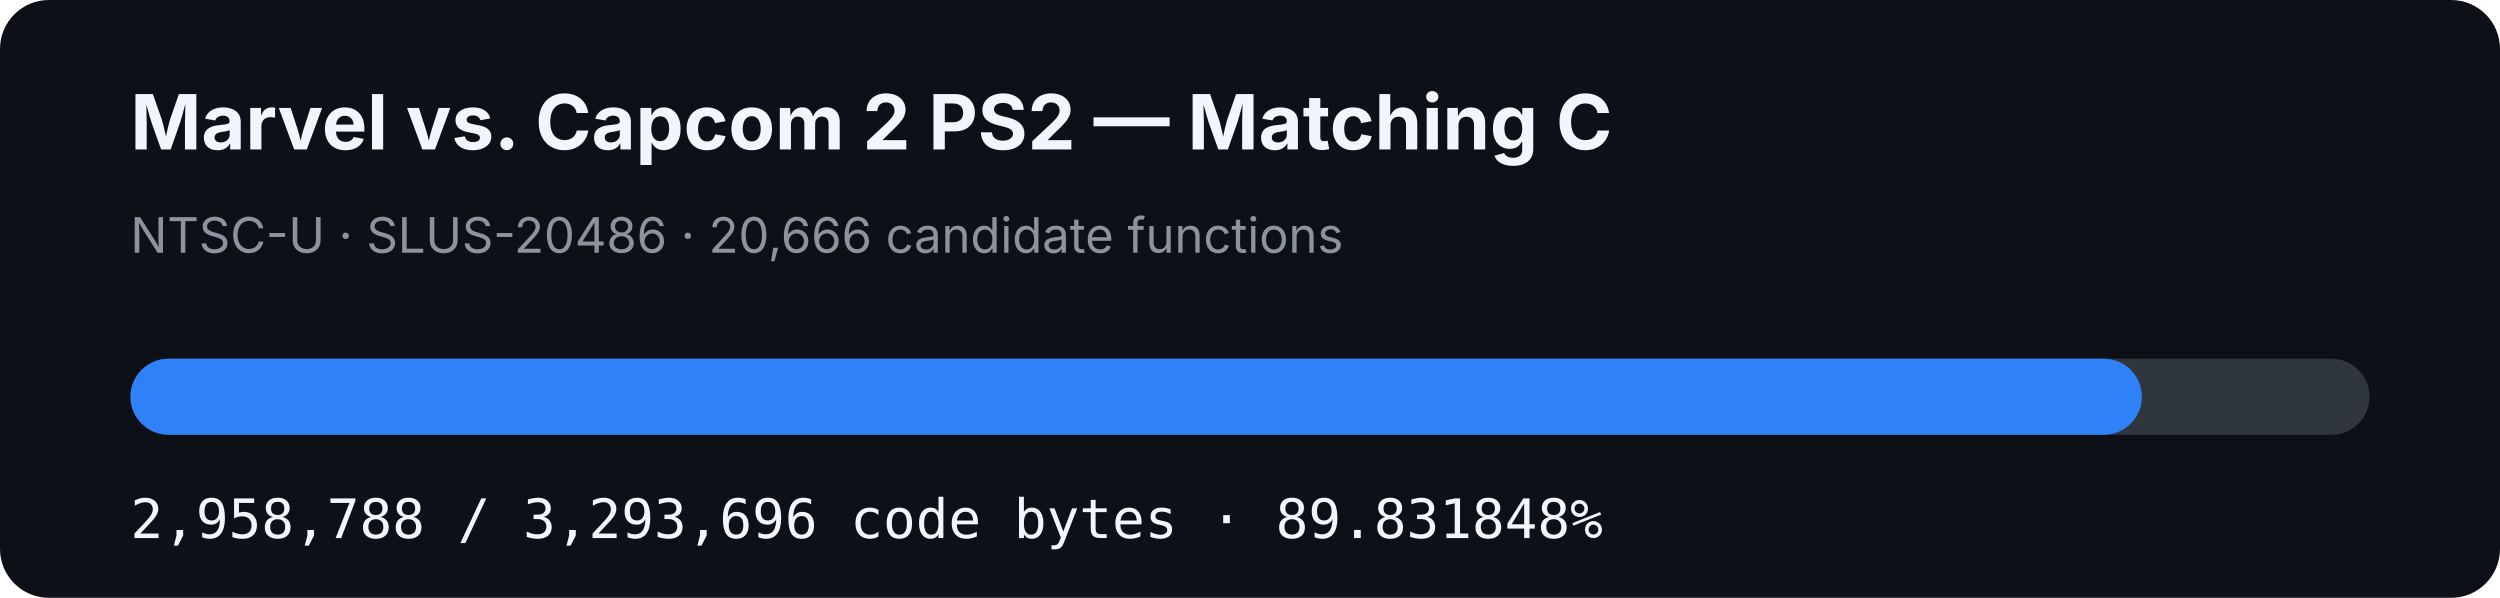
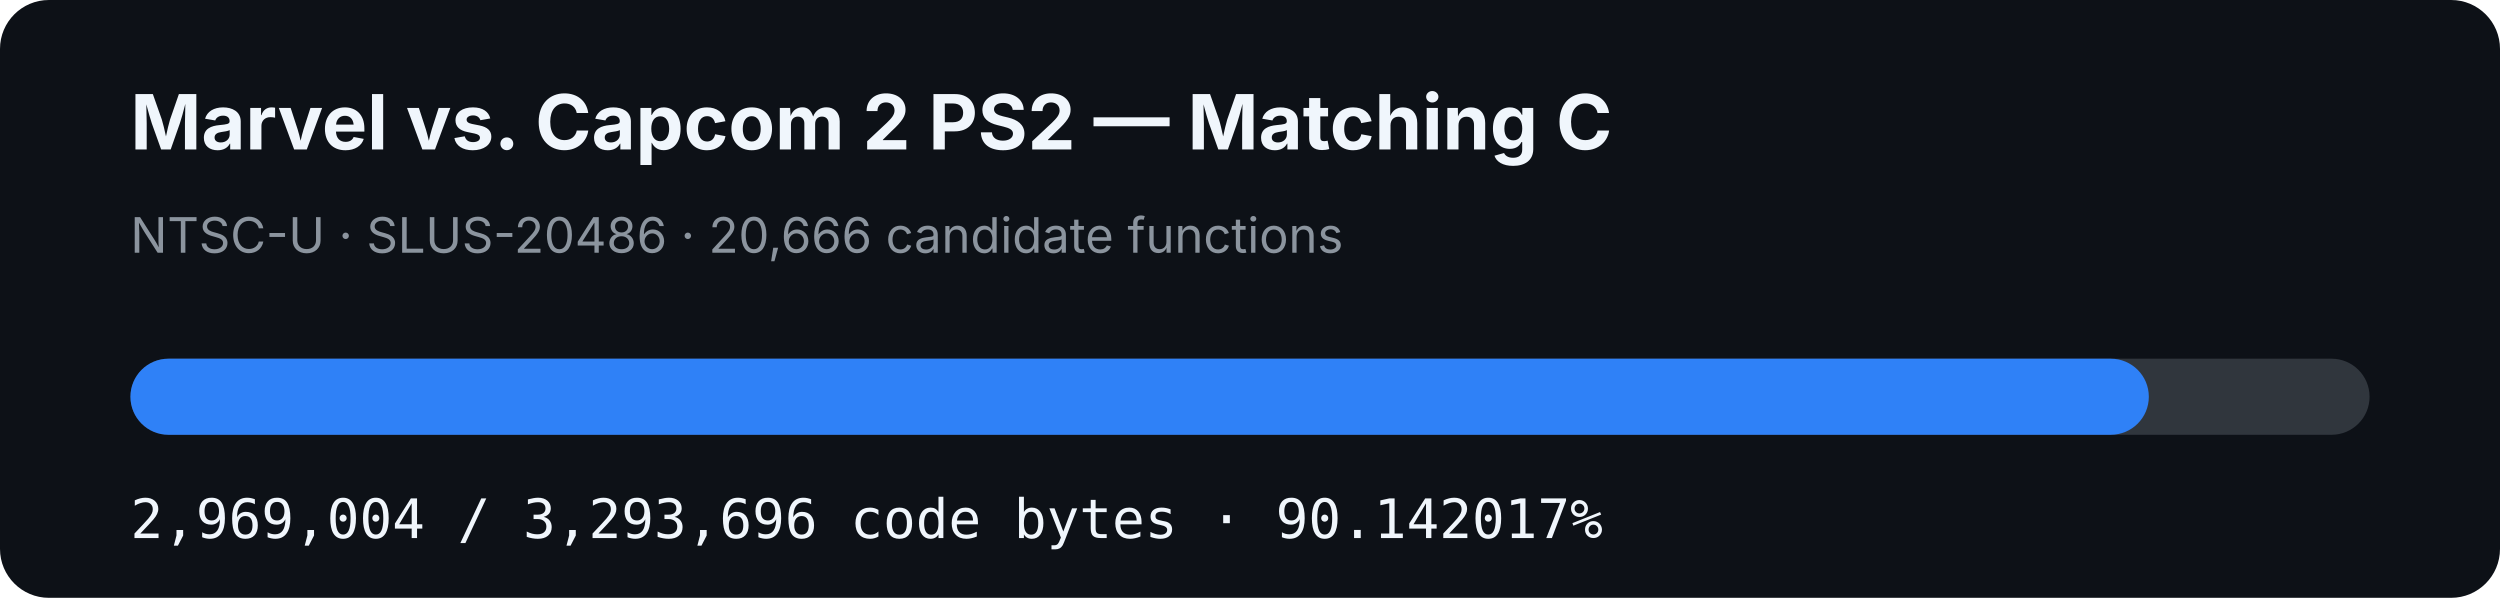
- <svg xmlns="http://www.w3.org/2000/svg" width="920" height="220" viewBox="0 0 920 220" role="img" aria-label="MVC2 PS2 matching C progress: 89.831848%">
+ <svg xmlns="http://www.w3.org/2000/svg" width="920" height="220" viewBox="0 0 920 220" role="img" aria-label="MVC2 PS2 matching C progress: 90.142017%">
  <rect width="920" height="220" rx="18" fill="#0d1117" />
  <text x="48" y="55" fill="#f0f6fc" font-family="-apple-system,BlinkMacSystemFont,Segoe UI,sans-serif" font-size="28" font-weight="700">Marvel vs. Capcom 2 PS2 — Matching C</text>
  <text x="48" y="93" fill="#8b949e" font-family="-apple-system,BlinkMacSystemFont,Segoe UI,sans-serif" font-size="18">NTSC-U · SLUS-20486 · 20,666 candidate functions</text>
  <rect x="48" y="132" width="824" height="28" rx="14" fill="#30363d" />
-   <rect x="48" y="132" width="740.214" height="28" rx="14" fill="#2f81f7" />
-   <text x="48" y="198" fill="#f0f6fc" font-family="ui-monospace,SFMono-Regular,Menlo,monospace" font-size="20">2,958,788 / 3,293,696 code bytes · 89.831848%</text>
+   <rect x="48" y="132" width="742.77" height="28" rx="14" fill="#2f81f7" />
+   <text x="48" y="198" fill="#f0f6fc" font-family="ui-monospace,SFMono-Regular,Menlo,monospace" font-size="20">2,969,004 / 3,293,696 code bytes · 90.142017%</text>
</svg>
